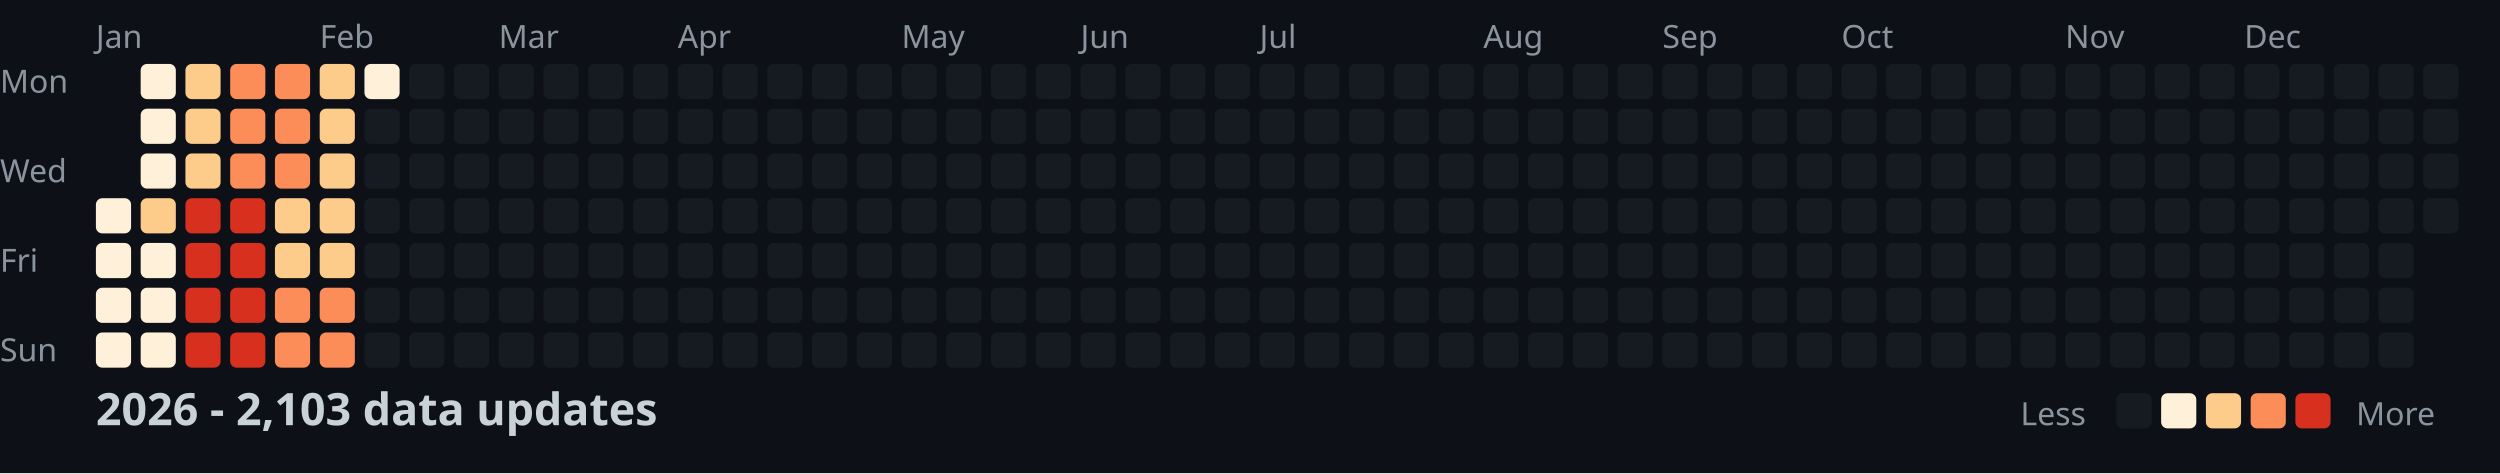
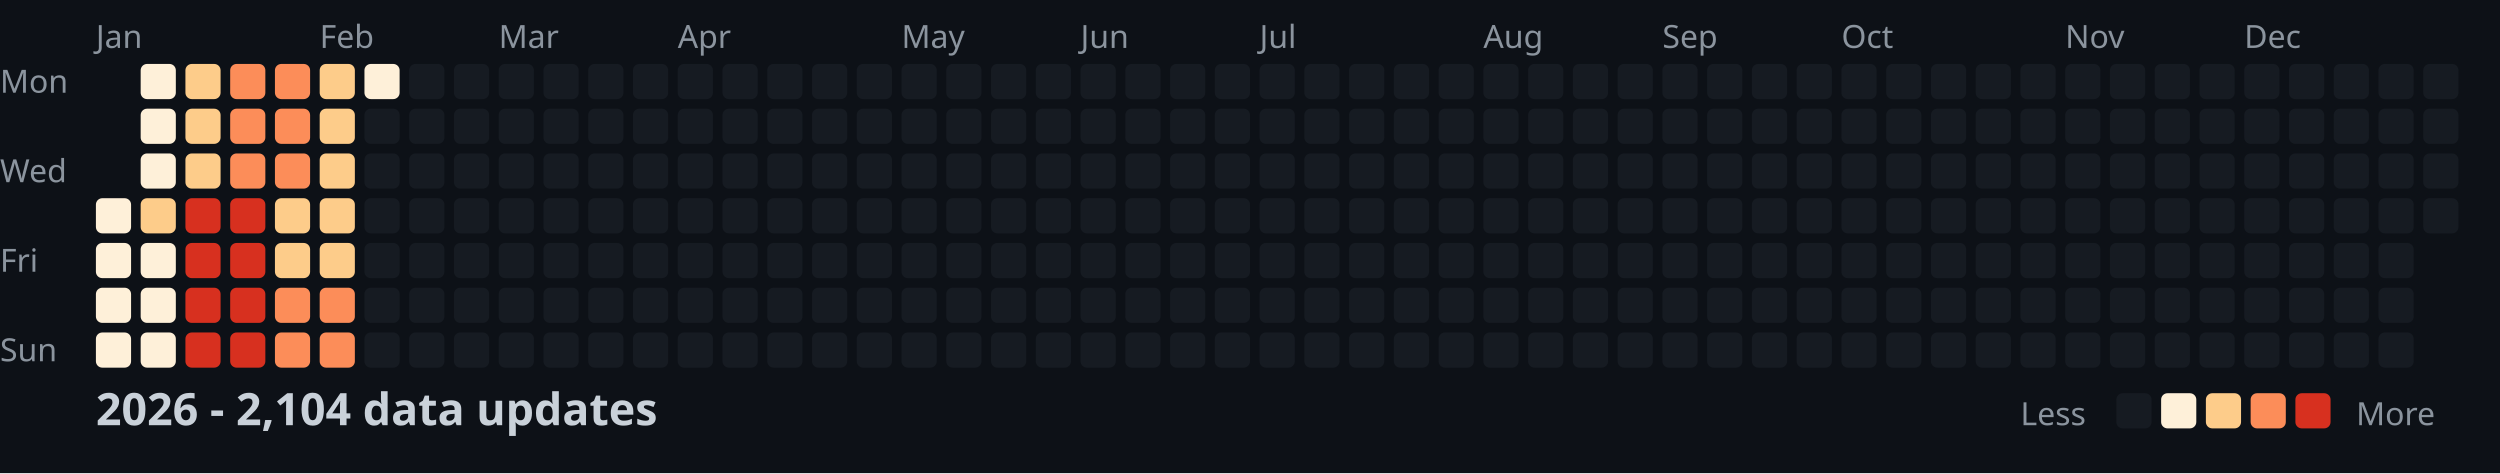
<svg xmlns="http://www.w3.org/2000/svg" width="782" height="148">
  <style>
    .month { font: 10px sans-serif; fill: #8b949e; }
    .day { font: 10px sans-serif; fill: #8b949e; }
    .title { font: bold 14px sans-serif; fill: #c9d1d9; }
    .legend { font: 10px sans-serif; fill: #8b949e; }
  </style>
  <rect width="100%" height="100%" fill="#0d1117" />
  <text x="0" y="29" class="day">Mon</text>
  <text x="0" y="57" class="day">Wed</text>
  <text x="0" y="85" class="day">Fri</text>
  <text x="0" y="113" class="day">Sun</text>
  <text x="30" y="15" class="month">Jan</text>
  <text x="100" y="15" class="month">Feb</text>
  <text x="156" y="15" class="month">Mar</text>
  <text x="212" y="15" class="month">Apr</text>
  <text x="282" y="15" class="month">May</text>
  <text x="338" y="15" class="month">Jun</text>
  <text x="394" y="15" class="month">Jul</text>
  <text x="464" y="15" class="month">Aug</text>
  <text x="520" y="15" class="month">Sep</text>
  <text x="576" y="15" class="month">Oct</text>
  <text x="646" y="15" class="month">Nov</text>
  <text x="702" y="15" class="month">Dec</text>
  <rect x="30" y="62" width="11" height="11" fill="#fef0d9" rx="2" />
  <rect x="30" y="76" width="11" height="11" fill="#fef0d9" rx="2" />
  <rect x="30" y="90" width="11" height="11" fill="#fef0d9" rx="2" />
  <rect x="30" y="104" width="11" height="11" fill="#fef0d9" rx="2" />
  <rect x="44" y="20" width="11" height="11" fill="#fef0d9" rx="2" />
  <rect x="44" y="34" width="11" height="11" fill="#fef0d9" rx="2" />
  <rect x="44" y="48" width="11" height="11" fill="#fef0d9" rx="2" />
  <rect x="44" y="62" width="11" height="11" fill="#fdcc8a" rx="2" />
  <rect x="44" y="76" width="11" height="11" fill="#fef0d9" rx="2" />
  <rect x="44" y="90" width="11" height="11" fill="#fef0d9" rx="2" />
  <rect x="44" y="104" width="11" height="11" fill="#fef0d9" rx="2" />
  <rect x="58" y="20" width="11" height="11" fill="#fdcc8a" rx="2" />
  <rect x="58" y="34" width="11" height="11" fill="#fdcc8a" rx="2" />
  <rect x="58" y="48" width="11" height="11" fill="#fdcc8a" rx="2" />
  <rect x="58" y="62" width="11" height="11" fill="#d7301f" rx="2" />
  <rect x="58" y="76" width="11" height="11" fill="#d7301f" rx="2" />
  <rect x="58" y="90" width="11" height="11" fill="#d7301f" rx="2" />
  <rect x="58" y="104" width="11" height="11" fill="#d7301f" rx="2" />
  <rect x="72" y="20" width="11" height="11" fill="#fc8d59" rx="2" />
  <rect x="72" y="34" width="11" height="11" fill="#fc8d59" rx="2" />
  <rect x="72" y="48" width="11" height="11" fill="#fc8d59" rx="2" />
  <rect x="72" y="62" width="11" height="11" fill="#d7301f" rx="2" />
  <rect x="72" y="76" width="11" height="11" fill="#d7301f" rx="2" />
  <rect x="72" y="90" width="11" height="11" fill="#d7301f" rx="2" />
  <rect x="72" y="104" width="11" height="11" fill="#d7301f" rx="2" />
  <rect x="86" y="20" width="11" height="11" fill="#fc8d59" rx="2" />
  <rect x="86" y="34" width="11" height="11" fill="#fc8d59" rx="2" />
  <rect x="86" y="48" width="11" height="11" fill="#fc8d59" rx="2" />
  <rect x="86" y="62" width="11" height="11" fill="#fdcc8a" rx="2" />
  <rect x="86" y="76" width="11" height="11" fill="#fdcc8a" rx="2" />
  <rect x="86" y="90" width="11" height="11" fill="#fc8d59" rx="2" />
  <rect x="86" y="104" width="11" height="11" fill="#fc8d59" rx="2" />
  <rect x="100" y="20" width="11" height="11" fill="#fdcc8a" rx="2" />
  <rect x="100" y="34" width="11" height="11" fill="#fdcc8a" rx="2" />
  <rect x="100" y="48" width="11" height="11" fill="#fdcc8a" rx="2" />
  <rect x="100" y="62" width="11" height="11" fill="#fdcc8a" rx="2" />
  <rect x="100" y="76" width="11" height="11" fill="#fdcc8a" rx="2" />
  <rect x="100" y="90" width="11" height="11" fill="#fc8d59" rx="2" />
  <rect x="100" y="104" width="11" height="11" fill="#fc8d59" rx="2" />
  <rect x="114" y="20" width="11" height="11" fill="#fef0d9" rx="2" />
  <rect x="114" y="34" width="11" height="11" fill="#161b22" rx="2" />
  <rect x="114" y="48" width="11" height="11" fill="#161b22" rx="2" />
  <rect x="114" y="62" width="11" height="11" fill="#161b22" rx="2" />
  <rect x="114" y="76" width="11" height="11" fill="#161b22" rx="2" />
  <rect x="114" y="90" width="11" height="11" fill="#161b22" rx="2" />
  <rect x="114" y="104" width="11" height="11" fill="#161b22" rx="2" />
  <rect x="128" y="20" width="11" height="11" fill="#161b22" rx="2" />
  <rect x="128" y="34" width="11" height="11" fill="#161b22" rx="2" />
  <rect x="128" y="48" width="11" height="11" fill="#161b22" rx="2" />
  <rect x="128" y="62" width="11" height="11" fill="#161b22" rx="2" />
  <rect x="128" y="76" width="11" height="11" fill="#161b22" rx="2" />
  <rect x="128" y="90" width="11" height="11" fill="#161b22" rx="2" />
  <rect x="128" y="104" width="11" height="11" fill="#161b22" rx="2" />
  <rect x="142" y="20" width="11" height="11" fill="#161b22" rx="2" />
  <rect x="142" y="34" width="11" height="11" fill="#161b22" rx="2" />
  <rect x="142" y="48" width="11" height="11" fill="#161b22" rx="2" />
  <rect x="142" y="62" width="11" height="11" fill="#161b22" rx="2" />
  <rect x="142" y="76" width="11" height="11" fill="#161b22" rx="2" />
  <rect x="142" y="90" width="11" height="11" fill="#161b22" rx="2" />
  <rect x="142" y="104" width="11" height="11" fill="#161b22" rx="2" />
  <rect x="156" y="20" width="11" height="11" fill="#161b22" rx="2" />
  <rect x="156" y="34" width="11" height="11" fill="#161b22" rx="2" />
  <rect x="156" y="48" width="11" height="11" fill="#161b22" rx="2" />
  <rect x="156" y="62" width="11" height="11" fill="#161b22" rx="2" />
  <rect x="156" y="76" width="11" height="11" fill="#161b22" rx="2" />
  <rect x="156" y="90" width="11" height="11" fill="#161b22" rx="2" />
  <rect x="156" y="104" width="11" height="11" fill="#161b22" rx="2" />
  <rect x="170" y="20" width="11" height="11" fill="#161b22" rx="2" />
  <rect x="170" y="34" width="11" height="11" fill="#161b22" rx="2" />
  <rect x="170" y="48" width="11" height="11" fill="#161b22" rx="2" />
  <rect x="170" y="62" width="11" height="11" fill="#161b22" rx="2" />
  <rect x="170" y="76" width="11" height="11" fill="#161b22" rx="2" />
  <rect x="170" y="90" width="11" height="11" fill="#161b22" rx="2" />
  <rect x="170" y="104" width="11" height="11" fill="#161b22" rx="2" />
  <rect x="184" y="20" width="11" height="11" fill="#161b22" rx="2" />
  <rect x="184" y="34" width="11" height="11" fill="#161b22" rx="2" />
  <rect x="184" y="48" width="11" height="11" fill="#161b22" rx="2" />
  <rect x="184" y="62" width="11" height="11" fill="#161b22" rx="2" />
  <rect x="184" y="76" width="11" height="11" fill="#161b22" rx="2" />
  <rect x="184" y="90" width="11" height="11" fill="#161b22" rx="2" />
  <rect x="184" y="104" width="11" height="11" fill="#161b22" rx="2" />
  <rect x="198" y="20" width="11" height="11" fill="#161b22" rx="2" />
  <rect x="198" y="34" width="11" height="11" fill="#161b22" rx="2" />
  <rect x="198" y="48" width="11" height="11" fill="#161b22" rx="2" />
  <rect x="198" y="62" width="11" height="11" fill="#161b22" rx="2" />
  <rect x="198" y="76" width="11" height="11" fill="#161b22" rx="2" />
  <rect x="198" y="90" width="11" height="11" fill="#161b22" rx="2" />
  <rect x="198" y="104" width="11" height="11" fill="#161b22" rx="2" />
  <rect x="212" y="20" width="11" height="11" fill="#161b22" rx="2" />
  <rect x="212" y="34" width="11" height="11" fill="#161b22" rx="2" />
  <rect x="212" y="48" width="11" height="11" fill="#161b22" rx="2" />
  <rect x="212" y="62" width="11" height="11" fill="#161b22" rx="2" />
  <rect x="212" y="76" width="11" height="11" fill="#161b22" rx="2" />
  <rect x="212" y="90" width="11" height="11" fill="#161b22" rx="2" />
  <rect x="212" y="104" width="11" height="11" fill="#161b22" rx="2" />
  <rect x="226" y="20" width="11" height="11" fill="#161b22" rx="2" />
  <rect x="226" y="34" width="11" height="11" fill="#161b22" rx="2" />
  <rect x="226" y="48" width="11" height="11" fill="#161b22" rx="2" />
  <rect x="226" y="62" width="11" height="11" fill="#161b22" rx="2" />
  <rect x="226" y="76" width="11" height="11" fill="#161b22" rx="2" />
  <rect x="226" y="90" width="11" height="11" fill="#161b22" rx="2" />
  <rect x="226" y="104" width="11" height="11" fill="#161b22" rx="2" />
  <rect x="240" y="20" width="11" height="11" fill="#161b22" rx="2" />
  <rect x="240" y="34" width="11" height="11" fill="#161b22" rx="2" />
  <rect x="240" y="48" width="11" height="11" fill="#161b22" rx="2" />
  <rect x="240" y="62" width="11" height="11" fill="#161b22" rx="2" />
  <rect x="240" y="76" width="11" height="11" fill="#161b22" rx="2" />
  <rect x="240" y="90" width="11" height="11" fill="#161b22" rx="2" />
  <rect x="240" y="104" width="11" height="11" fill="#161b22" rx="2" />
  <rect x="254" y="20" width="11" height="11" fill="#161b22" rx="2" />
  <rect x="254" y="34" width="11" height="11" fill="#161b22" rx="2" />
  <rect x="254" y="48" width="11" height="11" fill="#161b22" rx="2" />
  <rect x="254" y="62" width="11" height="11" fill="#161b22" rx="2" />
  <rect x="254" y="76" width="11" height="11" fill="#161b22" rx="2" />
  <rect x="254" y="90" width="11" height="11" fill="#161b22" rx="2" />
  <rect x="254" y="104" width="11" height="11" fill="#161b22" rx="2" />
  <rect x="268" y="20" width="11" height="11" fill="#161b22" rx="2" />
  <rect x="268" y="34" width="11" height="11" fill="#161b22" rx="2" />
  <rect x="268" y="48" width="11" height="11" fill="#161b22" rx="2" />
  <rect x="268" y="62" width="11" height="11" fill="#161b22" rx="2" />
  <rect x="268" y="76" width="11" height="11" fill="#161b22" rx="2" />
  <rect x="268" y="90" width="11" height="11" fill="#161b22" rx="2" />
  <rect x="268" y="104" width="11" height="11" fill="#161b22" rx="2" />
  <rect x="282" y="20" width="11" height="11" fill="#161b22" rx="2" />
  <rect x="282" y="34" width="11" height="11" fill="#161b22" rx="2" />
  <rect x="282" y="48" width="11" height="11" fill="#161b22" rx="2" />
  <rect x="282" y="62" width="11" height="11" fill="#161b22" rx="2" />
  <rect x="282" y="76" width="11" height="11" fill="#161b22" rx="2" />
  <rect x="282" y="90" width="11" height="11" fill="#161b22" rx="2" />
  <rect x="282" y="104" width="11" height="11" fill="#161b22" rx="2" />
  <rect x="296" y="20" width="11" height="11" fill="#161b22" rx="2" />
  <rect x="296" y="34" width="11" height="11" fill="#161b22" rx="2" />
  <rect x="296" y="48" width="11" height="11" fill="#161b22" rx="2" />
  <rect x="296" y="62" width="11" height="11" fill="#161b22" rx="2" />
  <rect x="296" y="76" width="11" height="11" fill="#161b22" rx="2" />
  <rect x="296" y="90" width="11" height="11" fill="#161b22" rx="2" />
  <rect x="296" y="104" width="11" height="11" fill="#161b22" rx="2" />
  <rect x="310" y="20" width="11" height="11" fill="#161b22" rx="2" />
  <rect x="310" y="34" width="11" height="11" fill="#161b22" rx="2" />
  <rect x="310" y="48" width="11" height="11" fill="#161b22" rx="2" />
  <rect x="310" y="62" width="11" height="11" fill="#161b22" rx="2" />
  <rect x="310" y="76" width="11" height="11" fill="#161b22" rx="2" />
  <rect x="310" y="90" width="11" height="11" fill="#161b22" rx="2" />
  <rect x="310" y="104" width="11" height="11" fill="#161b22" rx="2" />
  <rect x="324" y="20" width="11" height="11" fill="#161b22" rx="2" />
  <rect x="324" y="34" width="11" height="11" fill="#161b22" rx="2" />
  <rect x="324" y="48" width="11" height="11" fill="#161b22" rx="2" />
  <rect x="324" y="62" width="11" height="11" fill="#161b22" rx="2" />
  <rect x="324" y="76" width="11" height="11" fill="#161b22" rx="2" />
  <rect x="324" y="90" width="11" height="11" fill="#161b22" rx="2" />
  <rect x="324" y="104" width="11" height="11" fill="#161b22" rx="2" />
  <rect x="338" y="20" width="11" height="11" fill="#161b22" rx="2" />
  <rect x="338" y="34" width="11" height="11" fill="#161b22" rx="2" />
  <rect x="338" y="48" width="11" height="11" fill="#161b22" rx="2" />
  <rect x="338" y="62" width="11" height="11" fill="#161b22" rx="2" />
  <rect x="338" y="76" width="11" height="11" fill="#161b22" rx="2" />
  <rect x="338" y="90" width="11" height="11" fill="#161b22" rx="2" />
  <rect x="338" y="104" width="11" height="11" fill="#161b22" rx="2" />
  <rect x="352" y="20" width="11" height="11" fill="#161b22" rx="2" />
  <rect x="352" y="34" width="11" height="11" fill="#161b22" rx="2" />
  <rect x="352" y="48" width="11" height="11" fill="#161b22" rx="2" />
  <rect x="352" y="62" width="11" height="11" fill="#161b22" rx="2" />
  <rect x="352" y="76" width="11" height="11" fill="#161b22" rx="2" />
  <rect x="352" y="90" width="11" height="11" fill="#161b22" rx="2" />
  <rect x="352" y="104" width="11" height="11" fill="#161b22" rx="2" />
  <rect x="366" y="20" width="11" height="11" fill="#161b22" rx="2" />
  <rect x="366" y="34" width="11" height="11" fill="#161b22" rx="2" />
  <rect x="366" y="48" width="11" height="11" fill="#161b22" rx="2" />
  <rect x="366" y="62" width="11" height="11" fill="#161b22" rx="2" />
  <rect x="366" y="76" width="11" height="11" fill="#161b22" rx="2" />
  <rect x="366" y="90" width="11" height="11" fill="#161b22" rx="2" />
  <rect x="366" y="104" width="11" height="11" fill="#161b22" rx="2" />
  <rect x="380" y="20" width="11" height="11" fill="#161b22" rx="2" />
  <rect x="380" y="34" width="11" height="11" fill="#161b22" rx="2" />
  <rect x="380" y="48" width="11" height="11" fill="#161b22" rx="2" />
  <rect x="380" y="62" width="11" height="11" fill="#161b22" rx="2" />
  <rect x="380" y="76" width="11" height="11" fill="#161b22" rx="2" />
  <rect x="380" y="90" width="11" height="11" fill="#161b22" rx="2" />
  <rect x="380" y="104" width="11" height="11" fill="#161b22" rx="2" />
  <rect x="394" y="20" width="11" height="11" fill="#161b22" rx="2" />
  <rect x="394" y="34" width="11" height="11" fill="#161b22" rx="2" />
  <rect x="394" y="48" width="11" height="11" fill="#161b22" rx="2" />
  <rect x="394" y="62" width="11" height="11" fill="#161b22" rx="2" />
  <rect x="394" y="76" width="11" height="11" fill="#161b22" rx="2" />
  <rect x="394" y="90" width="11" height="11" fill="#161b22" rx="2" />
  <rect x="394" y="104" width="11" height="11" fill="#161b22" rx="2" />
  <rect x="408" y="20" width="11" height="11" fill="#161b22" rx="2" />
  <rect x="408" y="34" width="11" height="11" fill="#161b22" rx="2" />
  <rect x="408" y="48" width="11" height="11" fill="#161b22" rx="2" />
  <rect x="408" y="62" width="11" height="11" fill="#161b22" rx="2" />
  <rect x="408" y="76" width="11" height="11" fill="#161b22" rx="2" />
  <rect x="408" y="90" width="11" height="11" fill="#161b22" rx="2" />
  <rect x="408" y="104" width="11" height="11" fill="#161b22" rx="2" />
  <rect x="422" y="20" width="11" height="11" fill="#161b22" rx="2" />
  <rect x="422" y="34" width="11" height="11" fill="#161b22" rx="2" />
  <rect x="422" y="48" width="11" height="11" fill="#161b22" rx="2" />
  <rect x="422" y="62" width="11" height="11" fill="#161b22" rx="2" />
  <rect x="422" y="76" width="11" height="11" fill="#161b22" rx="2" />
  <rect x="422" y="90" width="11" height="11" fill="#161b22" rx="2" />
  <rect x="422" y="104" width="11" height="11" fill="#161b22" rx="2" />
  <rect x="436" y="20" width="11" height="11" fill="#161b22" rx="2" />
  <rect x="436" y="34" width="11" height="11" fill="#161b22" rx="2" />
  <rect x="436" y="48" width="11" height="11" fill="#161b22" rx="2" />
  <rect x="436" y="62" width="11" height="11" fill="#161b22" rx="2" />
  <rect x="436" y="76" width="11" height="11" fill="#161b22" rx="2" />
  <rect x="436" y="90" width="11" height="11" fill="#161b22" rx="2" />
  <rect x="436" y="104" width="11" height="11" fill="#161b22" rx="2" />
  <rect x="450" y="20" width="11" height="11" fill="#161b22" rx="2" />
  <rect x="450" y="34" width="11" height="11" fill="#161b22" rx="2" />
  <rect x="450" y="48" width="11" height="11" fill="#161b22" rx="2" />
  <rect x="450" y="62" width="11" height="11" fill="#161b22" rx="2" />
  <rect x="450" y="76" width="11" height="11" fill="#161b22" rx="2" />
  <rect x="450" y="90" width="11" height="11" fill="#161b22" rx="2" />
  <rect x="450" y="104" width="11" height="11" fill="#161b22" rx="2" />
  <rect x="464" y="20" width="11" height="11" fill="#161b22" rx="2" />
  <rect x="464" y="34" width="11" height="11" fill="#161b22" rx="2" />
  <rect x="464" y="48" width="11" height="11" fill="#161b22" rx="2" />
  <rect x="464" y="62" width="11" height="11" fill="#161b22" rx="2" />
  <rect x="464" y="76" width="11" height="11" fill="#161b22" rx="2" />
  <rect x="464" y="90" width="11" height="11" fill="#161b22" rx="2" />
  <rect x="464" y="104" width="11" height="11" fill="#161b22" rx="2" />
  <rect x="478" y="20" width="11" height="11" fill="#161b22" rx="2" />
  <rect x="478" y="34" width="11" height="11" fill="#161b22" rx="2" />
  <rect x="478" y="48" width="11" height="11" fill="#161b22" rx="2" />
  <rect x="478" y="62" width="11" height="11" fill="#161b22" rx="2" />
  <rect x="478" y="76" width="11" height="11" fill="#161b22" rx="2" />
  <rect x="478" y="90" width="11" height="11" fill="#161b22" rx="2" />
  <rect x="478" y="104" width="11" height="11" fill="#161b22" rx="2" />
  <rect x="492" y="20" width="11" height="11" fill="#161b22" rx="2" />
  <rect x="492" y="34" width="11" height="11" fill="#161b22" rx="2" />
  <rect x="492" y="48" width="11" height="11" fill="#161b22" rx="2" />
  <rect x="492" y="62" width="11" height="11" fill="#161b22" rx="2" />
  <rect x="492" y="76" width="11" height="11" fill="#161b22" rx="2" />
  <rect x="492" y="90" width="11" height="11" fill="#161b22" rx="2" />
  <rect x="492" y="104" width="11" height="11" fill="#161b22" rx="2" />
  <rect x="506" y="20" width="11" height="11" fill="#161b22" rx="2" />
  <rect x="506" y="34" width="11" height="11" fill="#161b22" rx="2" />
  <rect x="506" y="48" width="11" height="11" fill="#161b22" rx="2" />
  <rect x="506" y="62" width="11" height="11" fill="#161b22" rx="2" />
  <rect x="506" y="76" width="11" height="11" fill="#161b22" rx="2" />
  <rect x="506" y="90" width="11" height="11" fill="#161b22" rx="2" />
  <rect x="506" y="104" width="11" height="11" fill="#161b22" rx="2" />
  <rect x="520" y="20" width="11" height="11" fill="#161b22" rx="2" />
  <rect x="520" y="34" width="11" height="11" fill="#161b22" rx="2" />
  <rect x="520" y="48" width="11" height="11" fill="#161b22" rx="2" />
  <rect x="520" y="62" width="11" height="11" fill="#161b22" rx="2" />
  <rect x="520" y="76" width="11" height="11" fill="#161b22" rx="2" />
  <rect x="520" y="90" width="11" height="11" fill="#161b22" rx="2" />
  <rect x="520" y="104" width="11" height="11" fill="#161b22" rx="2" />
  <rect x="534" y="20" width="11" height="11" fill="#161b22" rx="2" />
  <rect x="534" y="34" width="11" height="11" fill="#161b22" rx="2" />
  <rect x="534" y="48" width="11" height="11" fill="#161b22" rx="2" />
  <rect x="534" y="62" width="11" height="11" fill="#161b22" rx="2" />
  <rect x="534" y="76" width="11" height="11" fill="#161b22" rx="2" />
  <rect x="534" y="90" width="11" height="11" fill="#161b22" rx="2" />
  <rect x="534" y="104" width="11" height="11" fill="#161b22" rx="2" />
  <rect x="548" y="20" width="11" height="11" fill="#161b22" rx="2" />
  <rect x="548" y="34" width="11" height="11" fill="#161b22" rx="2" />
  <rect x="548" y="48" width="11" height="11" fill="#161b22" rx="2" />
  <rect x="548" y="62" width="11" height="11" fill="#161b22" rx="2" />
  <rect x="548" y="76" width="11" height="11" fill="#161b22" rx="2" />
  <rect x="548" y="90" width="11" height="11" fill="#161b22" rx="2" />
  <rect x="548" y="104" width="11" height="11" fill="#161b22" rx="2" />
  <rect x="562" y="20" width="11" height="11" fill="#161b22" rx="2" />
  <rect x="562" y="34" width="11" height="11" fill="#161b22" rx="2" />
  <rect x="562" y="48" width="11" height="11" fill="#161b22" rx="2" />
  <rect x="562" y="62" width="11" height="11" fill="#161b22" rx="2" />
  <rect x="562" y="76" width="11" height="11" fill="#161b22" rx="2" />
  <rect x="562" y="90" width="11" height="11" fill="#161b22" rx="2" />
  <rect x="562" y="104" width="11" height="11" fill="#161b22" rx="2" />
  <rect x="576" y="20" width="11" height="11" fill="#161b22" rx="2" />
  <rect x="576" y="34" width="11" height="11" fill="#161b22" rx="2" />
  <rect x="576" y="48" width="11" height="11" fill="#161b22" rx="2" />
  <rect x="576" y="62" width="11" height="11" fill="#161b22" rx="2" />
  <rect x="576" y="76" width="11" height="11" fill="#161b22" rx="2" />
  <rect x="576" y="90" width="11" height="11" fill="#161b22" rx="2" />
  <rect x="576" y="104" width="11" height="11" fill="#161b22" rx="2" />
  <rect x="590" y="20" width="11" height="11" fill="#161b22" rx="2" />
  <rect x="590" y="34" width="11" height="11" fill="#161b22" rx="2" />
  <rect x="590" y="48" width="11" height="11" fill="#161b22" rx="2" />
  <rect x="590" y="62" width="11" height="11" fill="#161b22" rx="2" />
  <rect x="590" y="76" width="11" height="11" fill="#161b22" rx="2" />
  <rect x="590" y="90" width="11" height="11" fill="#161b22" rx="2" />
  <rect x="590" y="104" width="11" height="11" fill="#161b22" rx="2" />
  <rect x="604" y="20" width="11" height="11" fill="#161b22" rx="2" />
  <rect x="604" y="34" width="11" height="11" fill="#161b22" rx="2" />
  <rect x="604" y="48" width="11" height="11" fill="#161b22" rx="2" />
  <rect x="604" y="62" width="11" height="11" fill="#161b22" rx="2" />
  <rect x="604" y="76" width="11" height="11" fill="#161b22" rx="2" />
  <rect x="604" y="90" width="11" height="11" fill="#161b22" rx="2" />
  <rect x="604" y="104" width="11" height="11" fill="#161b22" rx="2" />
  <rect x="618" y="20" width="11" height="11" fill="#161b22" rx="2" />
  <rect x="618" y="34" width="11" height="11" fill="#161b22" rx="2" />
  <rect x="618" y="48" width="11" height="11" fill="#161b22" rx="2" />
  <rect x="618" y="62" width="11" height="11" fill="#161b22" rx="2" />
  <rect x="618" y="76" width="11" height="11" fill="#161b22" rx="2" />
  <rect x="618" y="90" width="11" height="11" fill="#161b22" rx="2" />
  <rect x="618" y="104" width="11" height="11" fill="#161b22" rx="2" />
  <rect x="632" y="20" width="11" height="11" fill="#161b22" rx="2" />
  <rect x="632" y="34" width="11" height="11" fill="#161b22" rx="2" />
  <rect x="632" y="48" width="11" height="11" fill="#161b22" rx="2" />
  <rect x="632" y="62" width="11" height="11" fill="#161b22" rx="2" />
  <rect x="632" y="76" width="11" height="11" fill="#161b22" rx="2" />
  <rect x="632" y="90" width="11" height="11" fill="#161b22" rx="2" />
  <rect x="632" y="104" width="11" height="11" fill="#161b22" rx="2" />
  <rect x="646" y="20" width="11" height="11" fill="#161b22" rx="2" />
  <rect x="646" y="34" width="11" height="11" fill="#161b22" rx="2" />
  <rect x="646" y="48" width="11" height="11" fill="#161b22" rx="2" />
  <rect x="646" y="62" width="11" height="11" fill="#161b22" rx="2" />
  <rect x="646" y="76" width="11" height="11" fill="#161b22" rx="2" />
  <rect x="646" y="90" width="11" height="11" fill="#161b22" rx="2" />
  <rect x="646" y="104" width="11" height="11" fill="#161b22" rx="2" />
  <rect x="660" y="20" width="11" height="11" fill="#161b22" rx="2" />
  <rect x="660" y="34" width="11" height="11" fill="#161b22" rx="2" />
  <rect x="660" y="48" width="11" height="11" fill="#161b22" rx="2" />
  <rect x="660" y="62" width="11" height="11" fill="#161b22" rx="2" />
  <rect x="660" y="76" width="11" height="11" fill="#161b22" rx="2" />
  <rect x="660" y="90" width="11" height="11" fill="#161b22" rx="2" />
  <rect x="660" y="104" width="11" height="11" fill="#161b22" rx="2" />
  <rect x="674" y="20" width="11" height="11" fill="#161b22" rx="2" />
  <rect x="674" y="34" width="11" height="11" fill="#161b22" rx="2" />
  <rect x="674" y="48" width="11" height="11" fill="#161b22" rx="2" />
  <rect x="674" y="62" width="11" height="11" fill="#161b22" rx="2" />
  <rect x="674" y="76" width="11" height="11" fill="#161b22" rx="2" />
  <rect x="674" y="90" width="11" height="11" fill="#161b22" rx="2" />
  <rect x="674" y="104" width="11" height="11" fill="#161b22" rx="2" />
  <rect x="688" y="20" width="11" height="11" fill="#161b22" rx="2" />
  <rect x="688" y="34" width="11" height="11" fill="#161b22" rx="2" />
  <rect x="688" y="48" width="11" height="11" fill="#161b22" rx="2" />
  <rect x="688" y="62" width="11" height="11" fill="#161b22" rx="2" />
  <rect x="688" y="76" width="11" height="11" fill="#161b22" rx="2" />
  <rect x="688" y="90" width="11" height="11" fill="#161b22" rx="2" />
  <rect x="688" y="104" width="11" height="11" fill="#161b22" rx="2" />
  <rect x="702" y="20" width="11" height="11" fill="#161b22" rx="2" />
  <rect x="702" y="34" width="11" height="11" fill="#161b22" rx="2" />
  <rect x="702" y="48" width="11" height="11" fill="#161b22" rx="2" />
  <rect x="702" y="62" width="11" height="11" fill="#161b22" rx="2" />
  <rect x="702" y="76" width="11" height="11" fill="#161b22" rx="2" />
  <rect x="702" y="90" width="11" height="11" fill="#161b22" rx="2" />
  <rect x="702" y="104" width="11" height="11" fill="#161b22" rx="2" />
  <rect x="716" y="20" width="11" height="11" fill="#161b22" rx="2" />
  <rect x="716" y="34" width="11" height="11" fill="#161b22" rx="2" />
  <rect x="716" y="48" width="11" height="11" fill="#161b22" rx="2" />
  <rect x="716" y="62" width="11" height="11" fill="#161b22" rx="2" />
  <rect x="716" y="76" width="11" height="11" fill="#161b22" rx="2" />
  <rect x="716" y="90" width="11" height="11" fill="#161b22" rx="2" />
  <rect x="716" y="104" width="11" height="11" fill="#161b22" rx="2" />
  <rect x="730" y="20" width="11" height="11" fill="#161b22" rx="2" />
  <rect x="730" y="34" width="11" height="11" fill="#161b22" rx="2" />
  <rect x="730" y="48" width="11" height="11" fill="#161b22" rx="2" />
  <rect x="730" y="62" width="11" height="11" fill="#161b22" rx="2" />
  <rect x="730" y="76" width="11" height="11" fill="#161b22" rx="2" />
  <rect x="730" y="90" width="11" height="11" fill="#161b22" rx="2" />
  <rect x="730" y="104" width="11" height="11" fill="#161b22" rx="2" />
  <rect x="744" y="20" width="11" height="11" fill="#161b22" rx="2" />
  <rect x="744" y="34" width="11" height="11" fill="#161b22" rx="2" />
  <rect x="744" y="48" width="11" height="11" fill="#161b22" rx="2" />
  <rect x="744" y="62" width="11" height="11" fill="#161b22" rx="2" />
  <rect x="744" y="76" width="11" height="11" fill="#161b22" rx="2" />
  <rect x="744" y="90" width="11" height="11" fill="#161b22" rx="2" />
  <rect x="744" y="104" width="11" height="11" fill="#161b22" rx="2" />
  <rect x="758" y="20" width="11" height="11" fill="#161b22" rx="2" />
  <rect x="758" y="34" width="11" height="11" fill="#161b22" rx="2" />
  <rect x="758" y="48" width="11" height="11" fill="#161b22" rx="2" />
  <rect x="758" y="62" width="11" height="11" fill="#161b22" rx="2" />
-   <text x="30" y="133" class="title">2026 - 2,103 data updates</text>
+   <text x="30" y="133" class="title">2026 - 2,104 data updates</text>
  <text x="632" y="133" class="legend">Less</text>
  <rect x="662" y="123" width="11" height="11" fill="#161b22" rx="2" />
  <rect x="676" y="123" width="11" height="11" fill="#fef0d9" rx="2" />
  <rect x="690" y="123" width="11" height="11" fill="#fdcc8a" rx="2" />
  <rect x="704" y="123" width="11" height="11" fill="#fc8d59" rx="2" />
  <rect x="718" y="123" width="11" height="11" fill="#d7301f" rx="2" />
  <text x="737" y="133" class="legend">More</text>
</svg>
